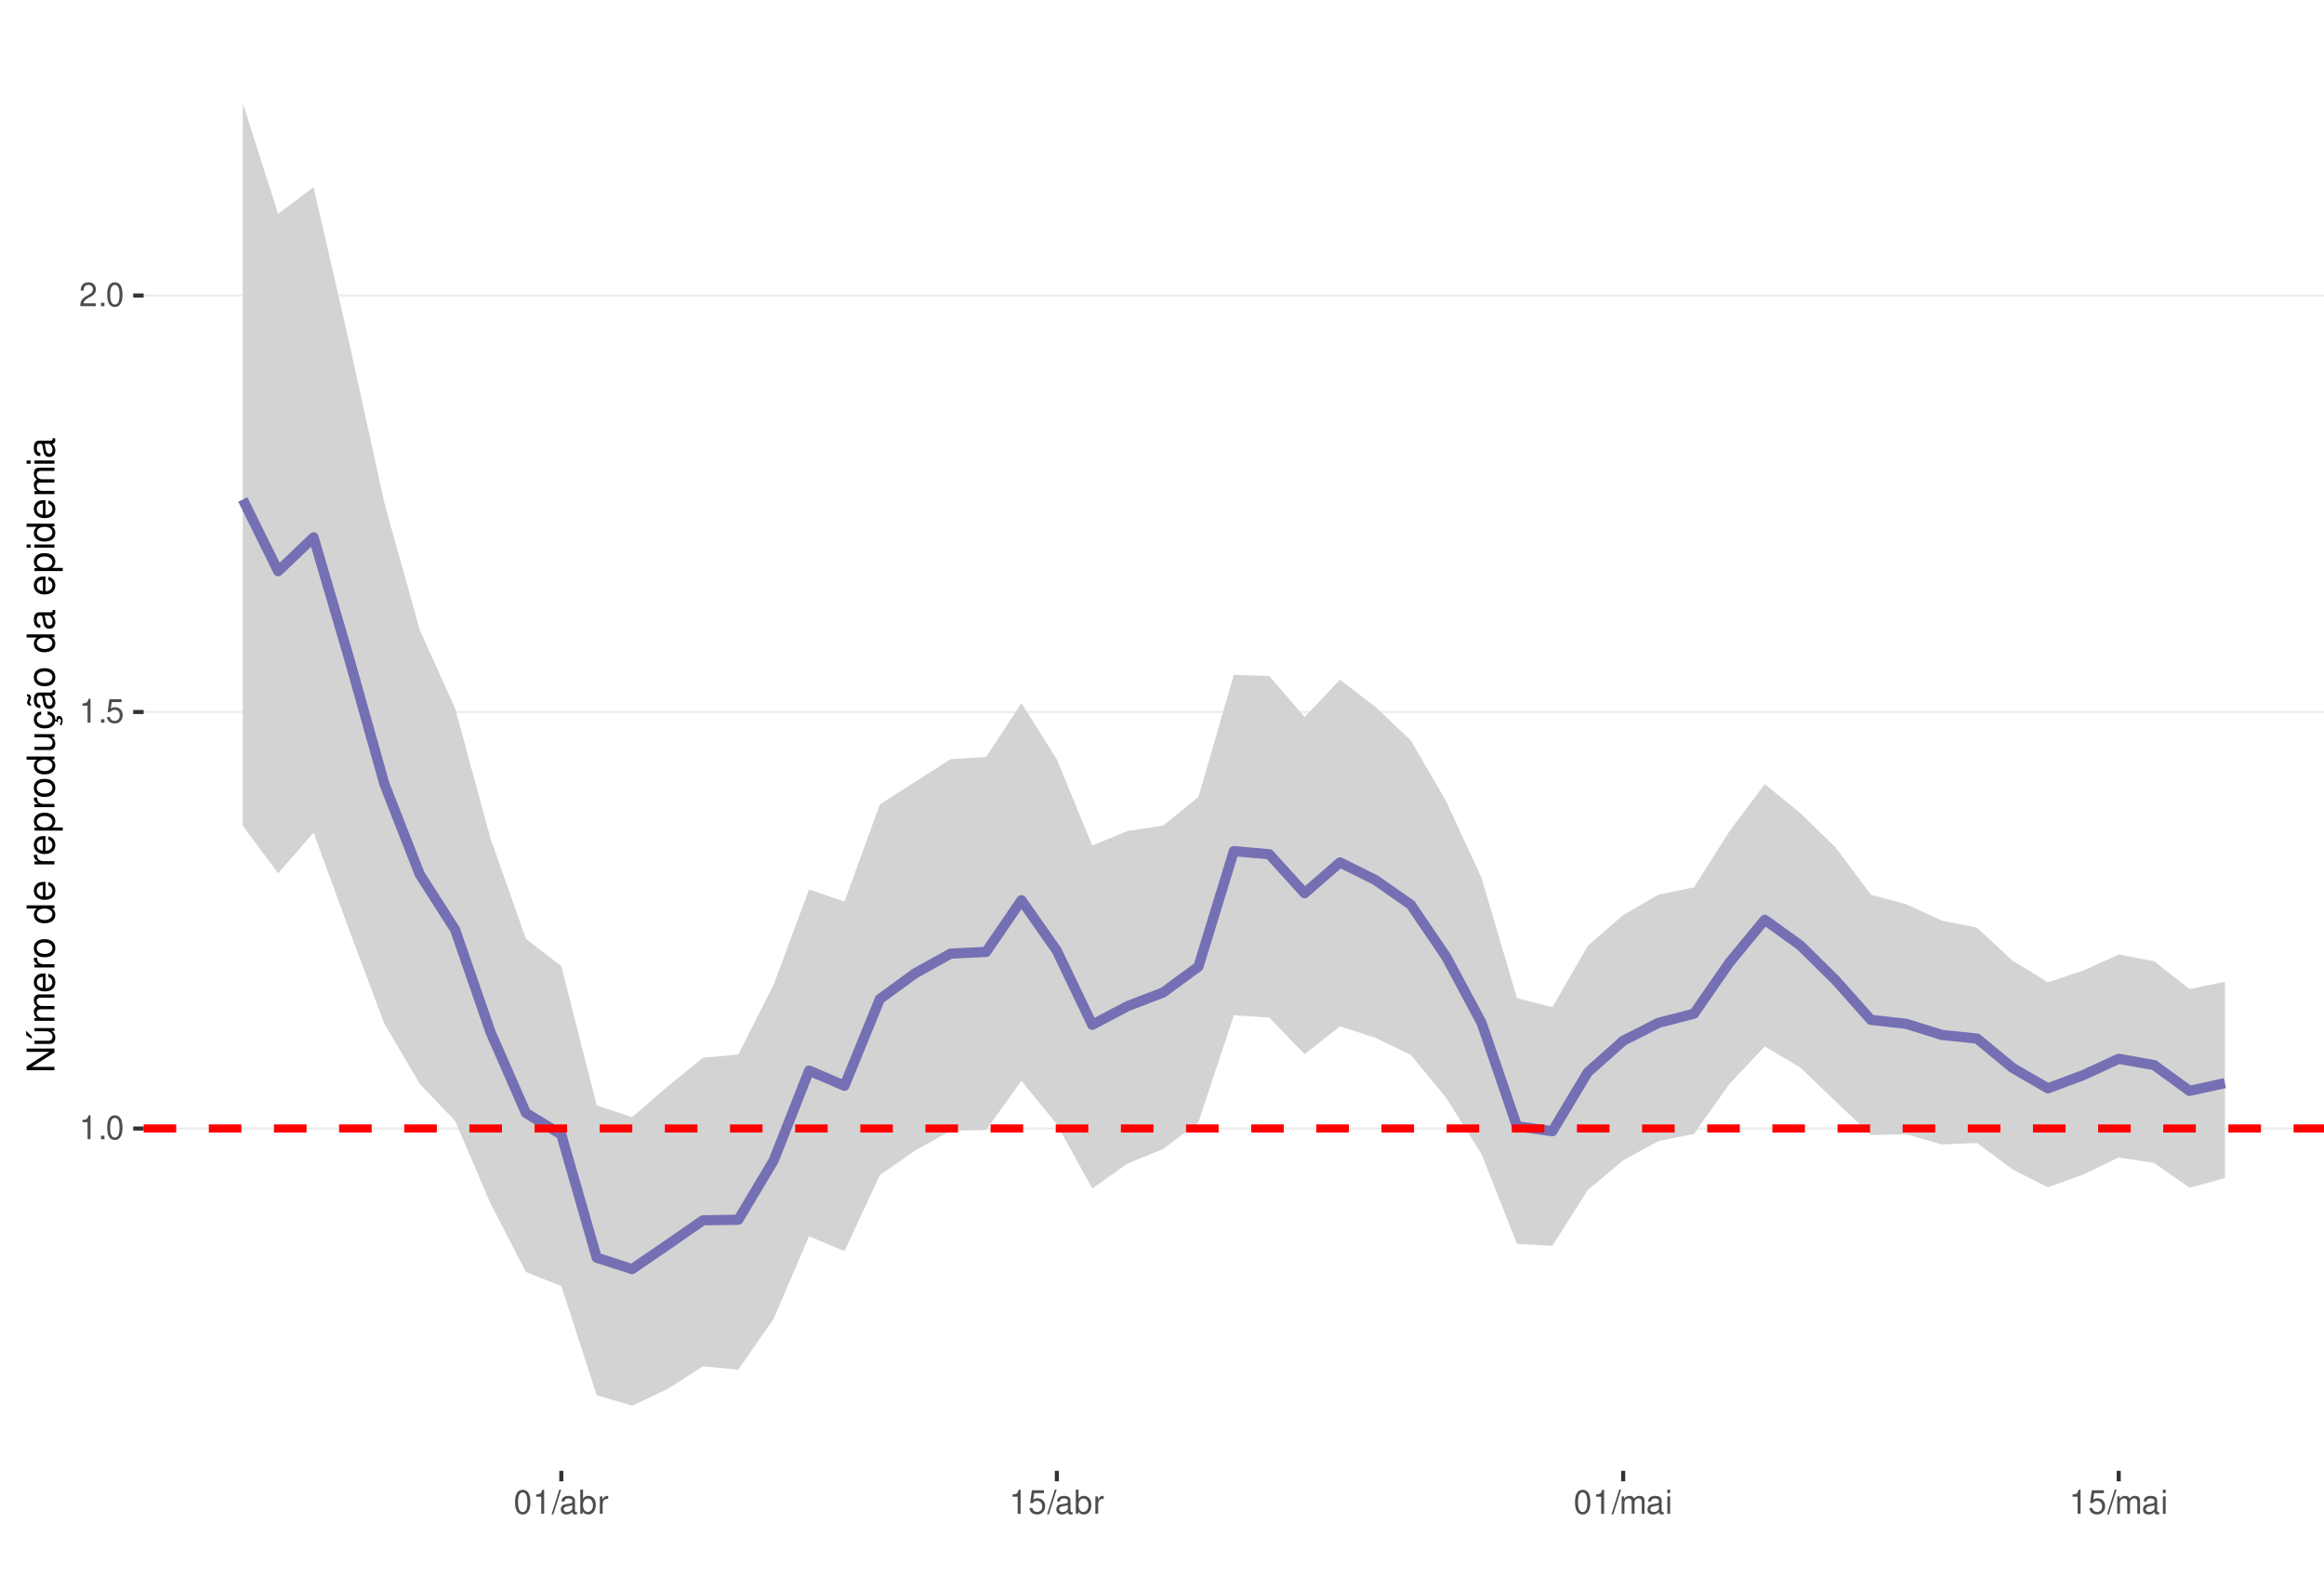
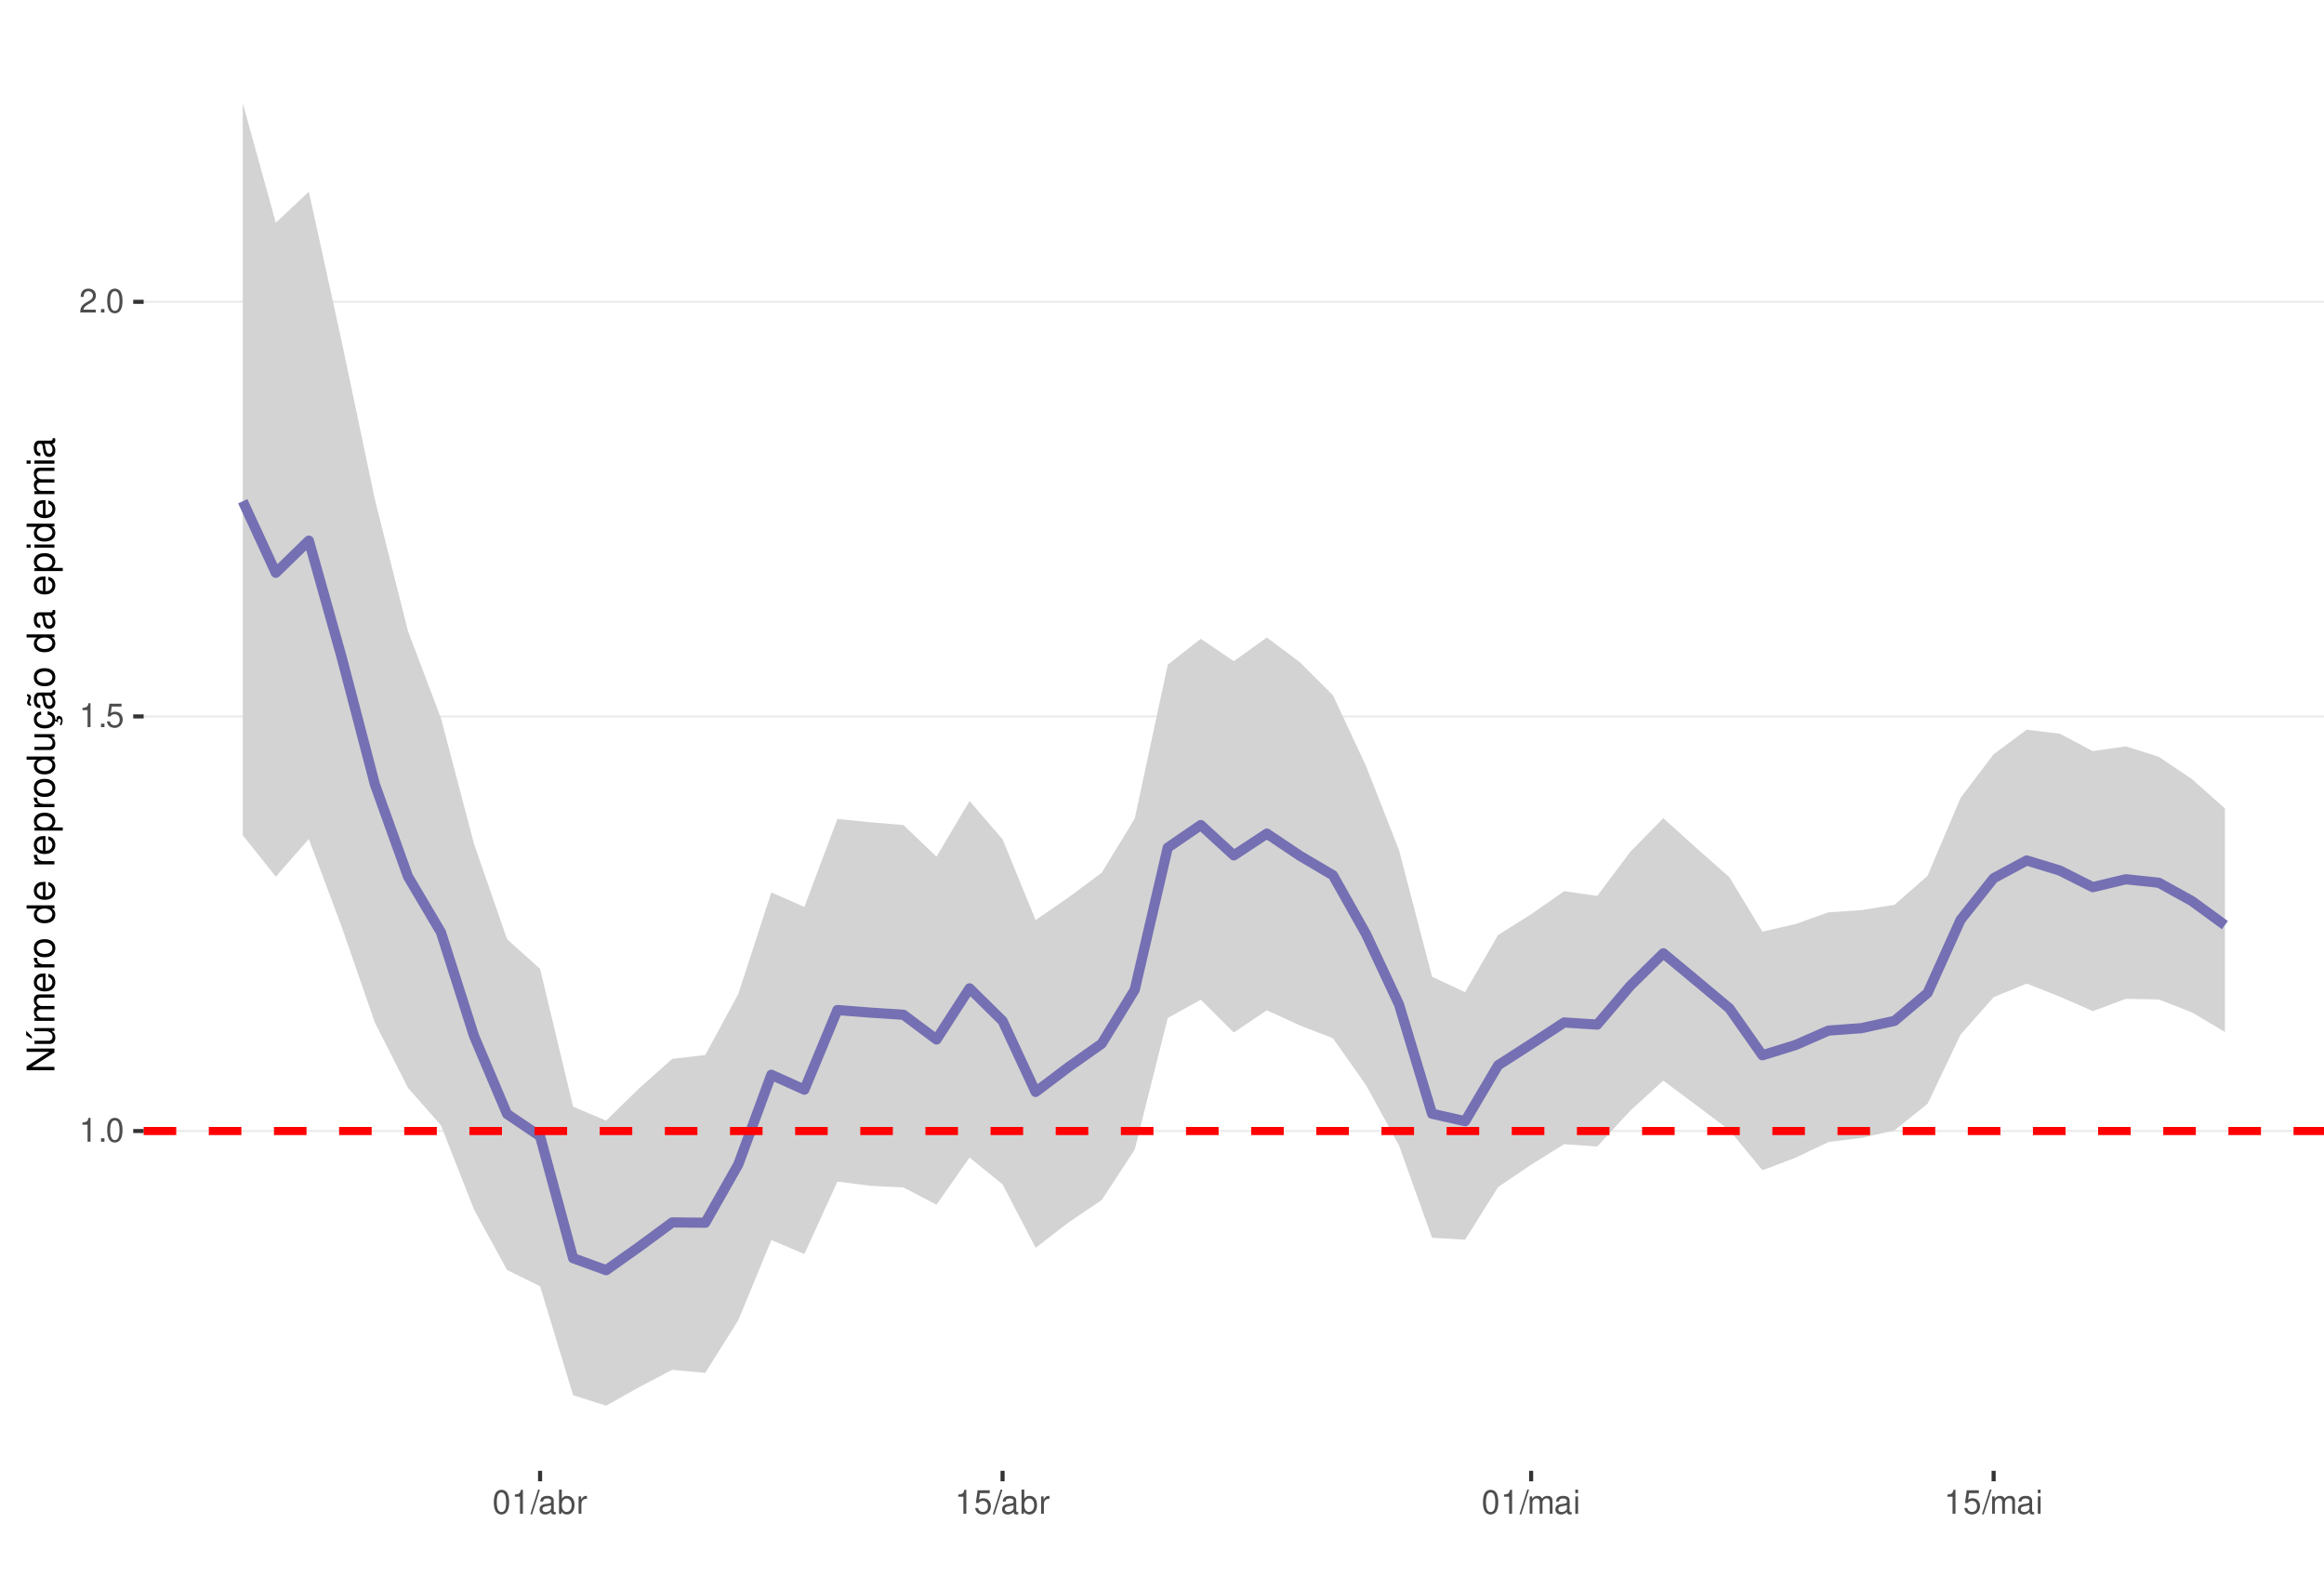
<svg xmlns="http://www.w3.org/2000/svg" xmlns:xlink="http://www.w3.org/1999/xlink" width="609pt" height="413pt" viewBox="0 0 609 413" version="1.1">
  <defs>
    <g>
      <symbol overflow="visible" id="glyph0-0">
        <path style="stroke:none;" d="" />
      </symbol>
      <symbol overflow="visible" id="glyph0-1">
        <path style="stroke:none;" d="M 2.234 -4.453 L 2.234 0 L 3 0 L 3 -6.266 L 2.5 -6.266 C 2.234 -5.297 2.062 -5.172 0.891 -5.016 L 0.891 -4.453 Z M 2.234 -4.453 " />
      </symbol>
      <symbol overflow="visible" id="glyph0-2">
        <path style="stroke:none;" d="M 1.656 -0.906 L 0.75 -0.906 L 0.75 0 L 1.656 0 Z M 1.656 -0.906 " />
      </symbol>
      <symbol overflow="visible" id="glyph0-3">
        <path style="stroke:none;" d="M 2.375 -6.266 C 1.812 -6.266 1.297 -6 0.969 -5.578 C 0.578 -5.016 0.375 -4.188 0.375 -3.031 C 0.375 -0.922 1.062 0.203 2.375 0.203 C 3.672 0.203 4.391 -0.922 4.391 -2.984 C 4.391 -4.188 4.203 -5 3.797 -5.578 C 3.469 -6 2.953 -6.266 2.375 -6.266 Z M 2.375 -5.578 C 3.203 -5.578 3.609 -4.75 3.609 -3.047 C 3.609 -1.266 3.219 -0.438 2.359 -0.438 C 1.562 -0.438 1.156 -1.297 1.156 -3.016 C 1.156 -4.75 1.562 -5.578 2.375 -5.578 Z M 2.375 -5.578 " />
      </symbol>
      <symbol overflow="visible" id="glyph0-4">
        <path style="stroke:none;" d="M 4.125 -6.141 L 0.953 -6.141 L 0.5 -2.797 L 1.188 -2.797 C 1.547 -3.219 1.844 -3.375 2.328 -3.375 C 3.156 -3.375 3.656 -2.797 3.656 -1.891 C 3.656 -1.016 3.156 -0.469 2.312 -0.469 C 1.656 -0.469 1.25 -0.812 1.062 -1.5 L 0.297 -1.5 C 0.406 -1 0.5 -0.766 0.672 -0.531 C 1.016 -0.062 1.641 0.203 2.344 0.203 C 3.578 0.203 4.438 -0.703 4.438 -2 C 4.438 -3.219 3.641 -4.047 2.453 -4.047 C 2.031 -4.047 1.672 -3.938 1.328 -3.672 L 1.562 -5.391 L 4.125 -5.391 Z M 4.125 -6.141 " />
      </symbol>
      <symbol overflow="visible" id="glyph0-5">
        <path style="stroke:none;" d="M 4.375 -0.75 L 1.156 -0.75 C 1.234 -1.266 1.5 -1.594 2.266 -2.062 L 3.125 -2.547 C 3.984 -3.016 4.422 -3.656 4.422 -4.438 C 4.422 -4.953 4.219 -5.438 3.859 -5.781 C 3.484 -6.109 3.031 -6.266 2.453 -6.266 C 1.672 -6.266 1.094 -5.984 0.766 -5.438 C 0.547 -5.109 0.453 -4.719 0.438 -4.094 L 1.188 -4.094 C 1.219 -4.516 1.266 -4.766 1.375 -4.984 C 1.578 -5.359 1.969 -5.594 2.438 -5.594 C 3.125 -5.594 3.641 -5.094 3.641 -4.422 C 3.641 -3.906 3.359 -3.484 2.812 -3.172 L 2.016 -2.703 C 0.734 -1.969 0.359 -1.375 0.297 -0.016 L 4.375 -0.016 Z M 4.375 -0.75 " />
      </symbol>
      <symbol overflow="visible" id="glyph0-6">
        <path style="stroke:none;" d="M 1.984 -6.312 L -0.062 0.172 L 0.406 0.172 L 2.453 -6.312 Z M 1.984 -6.312 " />
      </symbol>
      <symbol overflow="visible" id="glyph0-7">
        <path style="stroke:none;" d="M 4.625 -0.422 C 4.547 -0.406 4.516 -0.406 4.469 -0.406 C 4.219 -0.406 4.078 -0.531 4.078 -0.766 L 4.078 -3.422 C 4.078 -4.234 3.5 -4.672 2.375 -4.672 C 1.719 -4.672 1.188 -4.469 0.875 -4.141 C 0.672 -3.906 0.578 -3.641 0.562 -3.188 L 1.297 -3.188 C 1.344 -3.75 1.672 -4 2.359 -4 C 3.016 -4 3.375 -3.75 3.375 -3.328 L 3.375 -3.141 C 3.359 -2.828 3.203 -2.703 2.609 -2.625 C 1.594 -2.5 1.438 -2.469 1.156 -2.359 C 0.625 -2.125 0.359 -1.734 0.359 -1.141 C 0.359 -0.312 0.938 0.203 1.859 0.203 C 2.422 0.203 2.875 0 3.391 -0.469 C 3.438 0 3.672 0.203 4.141 0.203 C 4.297 0.203 4.391 0.188 4.625 0.125 Z M 3.375 -1.422 C 3.375 -1.188 3.297 -1.031 3.078 -0.844 C 2.781 -0.578 2.438 -0.438 2.016 -0.438 C 1.453 -0.438 1.109 -0.703 1.109 -1.156 C 1.109 -1.641 1.422 -1.875 2.203 -1.984 C 2.984 -2.094 3.125 -2.125 3.375 -2.234 Z M 3.375 -1.422 " />
      </symbol>
      <symbol overflow="visible" id="glyph0-8">
        <path style="stroke:none;" d="M 0.469 -6.312 L 0.469 0 L 1.109 0 L 1.109 -0.578 C 1.469 -0.047 1.922 0.203 2.547 0.203 C 3.75 0.203 4.531 -0.781 4.531 -2.281 C 4.531 -3.75 3.797 -4.672 2.594 -4.672 C 1.969 -4.672 1.531 -4.438 1.188 -3.922 L 1.188 -6.312 Z M 2.453 -3.984 C 3.25 -3.984 3.781 -3.297 3.781 -2.203 C 3.781 -1.172 3.234 -0.469 2.453 -0.469 C 1.672 -0.469 1.188 -1.172 1.188 -2.234 C 1.188 -3.297 1.672 -3.984 2.453 -3.984 Z M 2.453 -3.984 " />
      </symbol>
      <symbol overflow="visible" id="glyph0-9">
        <path style="stroke:none;" d="M 0.594 -4.531 L 0.594 0 L 1.328 0 L 1.328 -2.359 C 1.328 -3.438 1.781 -3.938 2.781 -3.906 L 2.781 -4.641 C 2.656 -4.656 2.594 -4.672 2.5 -4.672 C 2.031 -4.672 1.672 -4.391 1.266 -3.719 L 1.266 -4.531 Z M 0.594 -4.531 " />
      </symbol>
      <symbol overflow="visible" id="glyph0-10">
        <path style="stroke:none;" d="M 0.609 -4.531 L 0.609 0 L 1.328 0 L 1.328 -2.844 C 1.328 -3.5 1.812 -4.031 2.391 -4.031 C 2.938 -4.031 3.234 -3.703 3.234 -3.125 L 3.234 0 L 3.969 0 L 3.969 -2.844 C 3.969 -3.5 4.438 -4.031 5.031 -4.031 C 5.562 -4.031 5.875 -3.703 5.875 -3.125 L 5.875 0 L 6.594 0 L 6.594 -3.406 C 6.594 -4.219 6.125 -4.672 5.281 -4.672 C 4.672 -4.672 4.312 -4.484 3.891 -3.969 C 3.625 -4.453 3.25 -4.672 2.672 -4.672 C 2.062 -4.672 1.656 -4.438 1.266 -3.891 L 1.266 -4.531 Z M 0.609 -4.531 " />
      </symbol>
      <symbol overflow="visible" id="glyph0-11">
        <path style="stroke:none;" d="M 1.297 -4.531 L 0.578 -4.531 L 0.578 0 L 1.297 0 Z M 1.297 -6.312 L 0.578 -6.312 L 0.578 -5.406 L 1.297 -5.406 Z M 1.297 -6.312 " />
      </symbol>
      <symbol overflow="visible" id="glyph1-0">
        <path style="stroke:none;" d="" />
      </symbol>
      <symbol overflow="visible" id="glyph1-1">
        <path style="stroke:none;" d="M -7.297 -6.453 L -7.297 -5.578 L -1.328 -5.578 L -7.297 -1.766 L -7.297 -0.766 L 0 -0.766 L 0 -1.641 L -5.906 -1.641 L 0 -5.406 L 0 -6.453 Z M -7.297 -6.453 " />
      </symbol>
      <symbol overflow="visible" id="glyph1-2">
        <path style="stroke:none;" d="M 0 -4.812 L -5.234 -4.812 L -5.234 -3.984 L -2.266 -3.984 C -1.203 -3.984 -0.5 -3.438 -0.5 -2.562 C -0.5 -1.906 -0.906 -1.484 -1.531 -1.484 L -5.234 -1.484 L -5.234 -0.656 L -1.203 -0.656 C -0.328 -0.656 0.234 -1.297 0.234 -2.312 C 0.234 -3.094 -0.047 -3.578 -0.734 -4.062 L 0 -4.062 Z M -7.406 -2.953 L -5.922 -2 L -5.922 -2.594 L -7.406 -4.094 Z M -7.406 -2.953 " />
      </symbol>
      <symbol overflow="visible" id="glyph1-3">
        <path style="stroke:none;" d="M -5.234 -0.703 L 0 -0.703 L 0 -1.547 L -3.297 -1.547 C -4.047 -1.547 -4.656 -2.094 -4.656 -2.766 C -4.656 -3.391 -4.281 -3.734 -3.609 -3.734 L 0 -3.734 L 0 -4.578 L -3.297 -4.578 C -4.047 -4.578 -4.656 -5.125 -4.656 -5.812 C -4.656 -6.422 -4.266 -6.781 -3.609 -6.781 L 0 -6.781 L 0 -7.625 L -3.938 -7.625 C -4.875 -7.625 -5.391 -7.078 -5.391 -6.094 C -5.391 -5.406 -5.188 -4.984 -4.594 -4.484 C -5.156 -4.188 -5.391 -3.766 -5.391 -3.078 C -5.391 -2.375 -5.125 -1.906 -4.5 -1.469 L -5.234 -1.469 Z M -5.234 -0.703 " />
      </symbol>
      <symbol overflow="visible" id="glyph1-4">
        <path style="stroke:none;" d="M -2.344 -5.125 C -3.141 -5.125 -3.625 -5.062 -4.016 -4.922 C -4.875 -4.578 -5.391 -3.781 -5.391 -2.797 C -5.391 -1.344 -4.281 -0.406 -2.547 -0.406 C -0.812 -0.406 0.234 -1.297 0.234 -2.781 C 0.234 -3.984 -0.453 -4.812 -1.594 -5.016 L -1.594 -4.188 C -0.906 -3.953 -0.547 -3.484 -0.547 -2.812 C -0.547 -2.281 -0.781 -1.828 -1.219 -1.547 C -1.516 -1.344 -1.812 -1.281 -2.344 -1.266 Z M -3.016 -1.297 C -3.984 -1.359 -4.625 -1.953 -4.625 -2.797 C -4.625 -3.641 -3.953 -4.234 -3.016 -4.234 Z M -3.016 -1.297 " />
      </symbol>
      <symbol overflow="visible" id="glyph1-5">
        <path style="stroke:none;" d="M -5.234 -0.688 L 0 -0.688 L 0 -1.531 L -2.719 -1.531 C -3.984 -1.547 -4.547 -2.062 -4.516 -3.203 L -5.359 -3.203 C -5.375 -3.062 -5.391 -2.984 -5.391 -2.891 C -5.391 -2.344 -5.062 -1.938 -4.297 -1.453 L -5.234 -1.453 Z M -5.234 -0.688 " />
      </symbol>
      <symbol overflow="visible" id="glyph1-6">
        <path style="stroke:none;" d="M -5.391 -2.719 C -5.391 -1.234 -4.344 -0.359 -2.578 -0.359 C -0.812 -0.359 0.234 -1.234 0.234 -2.734 C 0.234 -4.203 -0.812 -5.094 -2.547 -5.094 C -4.359 -5.094 -5.391 -4.234 -5.391 -2.719 Z M -4.625 -2.734 C -4.625 -3.672 -3.844 -4.234 -2.547 -4.234 C -1.312 -4.234 -0.547 -3.656 -0.547 -2.734 C -0.547 -1.797 -1.312 -1.234 -2.578 -1.234 C -3.844 -1.234 -4.625 -1.797 -4.625 -2.734 Z M -4.625 -2.734 " />
      </symbol>
      <symbol overflow="visible" id="glyph1-7">
        <path style="stroke:none;" d="" />
      </symbol>
      <symbol overflow="visible" id="glyph1-8">
        <path style="stroke:none;" d="M -7.297 -4.953 L -7.297 -4.125 L -4.578 -4.125 C -5.109 -3.766 -5.391 -3.203 -5.391 -2.516 C -5.391 -1.156 -4.297 -0.266 -2.625 -0.266 C -0.859 -0.266 0.234 -1.125 0.234 -2.547 C 0.234 -3.266 -0.047 -3.766 -0.688 -4.203 L 0 -4.203 L 0 -4.953 Z M -4.609 -2.656 C -4.609 -3.547 -3.812 -4.125 -2.562 -4.125 C -1.344 -4.125 -0.547 -3.547 -0.547 -2.656 C -0.547 -1.734 -1.359 -1.125 -2.578 -1.125 C -3.797 -1.125 -4.609 -1.734 -4.609 -2.656 Z M -4.609 -2.656 " />
      </symbol>
      <symbol overflow="visible" id="glyph1-9">
        <path style="stroke:none;" d="M 2.188 -0.547 L 2.188 -1.375 L -0.547 -1.375 C -0.016 -1.812 0.234 -2.312 0.234 -2.984 C 0.234 -4.344 -0.859 -5.234 -2.531 -5.234 C -4.297 -5.234 -5.391 -4.375 -5.391 -2.984 C -5.391 -2.266 -5.062 -1.703 -4.453 -1.312 L -5.234 -1.312 L -5.234 -0.547 Z M -4.609 -2.844 C -4.609 -3.766 -3.797 -4.359 -2.547 -4.359 C -1.359 -4.359 -0.547 -3.75 -0.547 -2.844 C -0.547 -1.953 -1.344 -1.375 -2.578 -1.375 C -3.812 -1.375 -4.609 -1.953 -4.609 -2.844 Z M -4.609 -2.844 " />
      </symbol>
      <symbol overflow="visible" id="glyph1-10">
        <path style="stroke:none;" d="M 0 -4.812 L -5.234 -4.812 L -5.234 -3.984 L -2.266 -3.984 C -1.203 -3.984 -0.5 -3.438 -0.5 -2.562 C -0.5 -1.906 -0.906 -1.484 -1.531 -1.484 L -5.234 -1.484 L -5.234 -0.656 L -1.203 -0.656 C -0.328 -0.656 0.234 -1.297 0.234 -2.312 C 0.234 -3.094 -0.047 -3.578 -0.734 -4.062 L 0 -4.062 Z M 0 -4.812 " />
      </symbol>
      <symbol overflow="visible" id="glyph1-11">
        <path style="stroke:none;" d="M 0.234 -2.641 C 0.234 -3.875 -0.547 -4.703 -1.797 -4.766 L -1.797 -3.938 C -0.953 -3.797 -0.531 -3.359 -0.531 -2.656 C -0.531 -1.734 -1.281 -1.188 -2.516 -1.188 C -3.844 -1.188 -4.625 -1.719 -4.625 -2.625 C -4.625 -3.328 -4.203 -3.766 -3.484 -3.875 L -3.484 -4.703 C -3.984 -4.672 -4.312 -4.562 -4.609 -4.359 C -5.094 -4 -5.391 -3.375 -5.391 -2.641 C -5.391 -1.219 -4.266 -0.312 -2.531 -0.312 C -1.469 -0.312 -0.625 -0.672 -0.156 -1.312 C 0.047 -1.594 0.125 -1.812 0.203 -2.25 L 0.922 -1.938 L 0.984 -2.062 C 0.938 -2.188 0.906 -2.25 0.906 -2.375 C 0.906 -2.656 1.047 -2.828 1.281 -2.828 C 1.547 -2.828 1.734 -2.594 1.734 -2.297 C 1.734 -2.031 1.672 -1.844 1.438 -1.406 L 1.406 -1.312 L 1.812 -1.094 C 2.078 -1.75 2.141 -1.953 2.141 -2.344 C 2.141 -3.109 1.781 -3.578 1.203 -3.578 C 0.781 -3.578 0.547 -3.297 0.547 -2.797 C 0.547 -2.703 0.547 -2.641 0.562 -2.516 Z M 0.234 -2.641 " />
      </symbol>
      <symbol overflow="visible" id="glyph1-12">
        <path style="stroke:none;" d="M -0.484 -5.344 C -0.469 -5.266 -0.469 -5.219 -0.469 -5.172 C -0.469 -4.875 -0.625 -4.719 -0.875 -4.719 L -3.953 -4.719 C -4.891 -4.719 -5.391 -4.047 -5.391 -2.75 C -5.391 -1.984 -5.172 -1.375 -4.781 -1.016 C -4.516 -0.766 -4.203 -0.672 -3.688 -0.656 L -3.688 -1.484 C -4.328 -1.562 -4.625 -1.938 -4.625 -2.719 C -4.625 -3.484 -4.344 -3.891 -3.844 -3.891 L -3.625 -3.891 C -3.266 -3.875 -3.125 -3.703 -3.047 -3.016 C -2.891 -1.844 -2.844 -1.656 -2.719 -1.344 C -2.453 -0.734 -2 -0.422 -1.312 -0.422 C -0.375 -0.422 0.234 -1.078 0.234 -2.141 C 0.234 -2.797 0 -3.328 -0.547 -3.922 C 0 -3.984 0.234 -4.234 0.234 -4.781 C 0.234 -4.953 0.203 -5.062 0.141 -5.344 Z M -1.656 -3.891 C -1.375 -3.891 -1.203 -3.812 -0.969 -3.562 C -0.656 -3.219 -0.5 -2.812 -0.5 -2.312 C -0.5 -1.672 -0.812 -1.297 -1.344 -1.297 C -1.891 -1.297 -2.172 -1.656 -2.297 -2.547 C -2.422 -3.438 -2.453 -3.609 -2.594 -3.891 Z M -7.172 -3.75 C -6.922 -3.672 -6.812 -3.547 -6.812 -3.375 C -6.812 -3.25 -6.875 -2.984 -6.984 -2.734 C -7.156 -2.312 -7.172 -2.25 -7.172 -2.047 C -7.172 -1.594 -6.797 -1.297 -6.141 -1.188 L -6.141 -1.766 C -6.375 -1.812 -6.5 -1.938 -6.5 -2.094 C -6.5 -2.203 -6.469 -2.344 -6.375 -2.578 C -6.156 -3.156 -6.125 -3.234 -6.125 -3.438 C -6.125 -3.922 -6.484 -4.219 -7.172 -4.312 Z M -7.172 -3.75 " />
      </symbol>
      <symbol overflow="visible" id="glyph1-13">
        <path style="stroke:none;" d="M -0.484 -5.344 C -0.469 -5.266 -0.469 -5.219 -0.469 -5.172 C -0.469 -4.875 -0.625 -4.719 -0.875 -4.719 L -3.953 -4.719 C -4.891 -4.719 -5.391 -4.047 -5.391 -2.75 C -5.391 -1.984 -5.172 -1.375 -4.781 -1.016 C -4.516 -0.766 -4.203 -0.672 -3.688 -0.656 L -3.688 -1.484 C -4.328 -1.562 -4.625 -1.938 -4.625 -2.719 C -4.625 -3.484 -4.344 -3.891 -3.844 -3.891 L -3.625 -3.891 C -3.266 -3.875 -3.125 -3.703 -3.047 -3.016 C -2.891 -1.844 -2.844 -1.656 -2.719 -1.344 C -2.453 -0.734 -2 -0.422 -1.312 -0.422 C -0.375 -0.422 0.234 -1.078 0.234 -2.141 C 0.234 -2.797 0 -3.328 -0.547 -3.922 C 0 -3.984 0.234 -4.234 0.234 -4.781 C 0.234 -4.953 0.203 -5.062 0.141 -5.344 Z M -1.656 -3.891 C -1.375 -3.891 -1.203 -3.812 -0.969 -3.562 C -0.656 -3.219 -0.5 -2.812 -0.5 -2.312 C -0.5 -1.672 -0.812 -1.297 -1.344 -1.297 C -1.891 -1.297 -2.172 -1.656 -2.297 -2.547 C -2.422 -3.438 -2.453 -3.609 -2.594 -3.891 Z M -1.656 -3.891 " />
      </symbol>
      <symbol overflow="visible" id="glyph1-14">
        <path style="stroke:none;" d="M -5.234 -1.5 L -5.234 -0.672 L 0 -0.672 L 0 -1.5 Z M -7.297 -1.5 L -7.297 -0.656 L -6.234 -0.656 L -6.234 -1.5 Z M -7.297 -1.5 " />
      </symbol>
    </g>
    <clipPath id="clip1">
      <path d="M 37.645 9.961 L 609 9.961 L 609 385.328 L 37.645 385.328 Z M 37.645 9.961 " />
    </clipPath>
    <clipPath id="clip2">
-       <path d="M 37.645 295 L 609 295 L 609 296 L 37.645 296 Z M 37.645 295 " />
+       <path d="M 37.645 296 L 609 296 L 609 297 L 37.645 297 Z M 37.645 296 " />
    </clipPath>
    <clipPath id="clip3">
-       <path d="M 37.645 186 L 609 186 L 609 187 L 37.645 187 Z M 37.645 186 " />
+       <path d="M 37.645 187 L 609 187 L 609 188 L 37.645 188 Z M 37.645 187 " />
    </clipPath>
    <clipPath id="clip4">
-       <path d="M 37.645 77 L 609 77 L 609 78 L 37.645 78 Z M 37.645 77 " />
+       <path d="M 37.645 78 L 609 78 L 609 80 L 37.645 80 Z M 37.645 78 " />
    </clipPath>
    <clipPath id="clip5">
-       <path d="M 37.645 294 L 609 294 L 609 297 L 37.645 297 Z M 37.645 294 " />
+       <path d="M 37.645 295 L 609 295 L 609 298 L 37.645 298 Z M 37.645 295 " />
    </clipPath>
  </defs>
  <g id="surface58">
    <rect x="0" y="0" width="609" height="413" style="fill:rgb(100%,100%,100%);fill-opacity:1;stroke:none;" />
    <rect x="0" y="0" width="609" height="413" style="fill:rgb(100%,100%,100%);fill-opacity:1;stroke:none;" />
    <path style="fill:none;stroke-width:1.067;stroke-linecap:round;stroke-linejoin:round;stroke:rgb(100%,100%,100%);stroke-opacity:1;stroke-miterlimit:10;" d="M 0 413 L 609 413 L 609 0 L 0 0 Z M 0 413 " />
    <g clip-path="url(#clip1)" clip-rule="nonzero">
      <path style=" stroke:none;fill-rule:nonzero;fill:rgb(100%,100%,100%);fill-opacity:1;" d="M 37.645 385.328 L 609 385.328 L 609 9.961 L 37.645 9.961 Z M 37.645 385.328 " />
    </g>
    <g clip-path="url(#clip2)" clip-rule="nonzero">
-       <path style="fill:none;stroke-width:0.533;stroke-linecap:butt;stroke-linejoin:round;stroke:rgb(92.157%,92.157%,92.157%);stroke-opacity:1;stroke-miterlimit:10;" d="M 37.645 295.645 L 609 295.645 " />
+       <path style="fill:none;stroke-width:0.533;stroke-linecap:butt;stroke-linejoin:round;stroke:rgb(92.157%,92.157%,92.157%);stroke-opacity:1;stroke-miterlimit:10;" d="M 37.645 296.309 L 609 296.309 " />
    </g>
    <g clip-path="url(#clip3)" clip-rule="nonzero">
-       <path style="fill:none;stroke-width:0.533;stroke-linecap:butt;stroke-linejoin:round;stroke:rgb(92.157%,92.157%,92.157%);stroke-opacity:1;stroke-miterlimit:10;" d="M 37.645 186.527 L 609 186.527 " />
+       <path style="fill:none;stroke-width:0.533;stroke-linecap:butt;stroke-linejoin:round;stroke:rgb(92.157%,92.157%,92.157%);stroke-opacity:1;stroke-miterlimit:10;" d="M 37.645 187.688 L 609 187.688 " />
    </g>
    <g clip-path="url(#clip4)" clip-rule="nonzero">
-       <path style="fill:none;stroke-width:0.533;stroke-linecap:butt;stroke-linejoin:round;stroke:rgb(92.157%,92.157%,92.157%);stroke-opacity:1;stroke-miterlimit:10;" d="M 37.645 77.414 L 609 77.414 " />
-     </g>
-     <path style=" stroke:none;fill-rule:nonzero;fill:rgb(82.745%,82.745%,82.745%);fill-opacity:1;" d="M 63.617 27.023 L 72.891 56.02 L 82.168 49.039 L 91.441 89.453 L 100.715 131.727 L 109.992 165.02 L 119.266 185.602 L 128.543 219.664 L 137.816 245.949 L 147.094 253.117 L 156.367 289.59 L 165.645 292.68 L 174.918 284.648 L 184.195 277.109 L 193.469 276.266 L 202.746 257.922 L 212.02 233.004 L 221.293 236.219 L 230.57 210.715 L 239.844 204.809 L 249.121 198.879 L 258.395 198.324 L 267.672 184.211 L 276.945 198.949 L 286.223 221.516 L 295.496 217.699 L 304.773 216.297 L 314.047 208.789 L 323.324 176.789 L 332.598 177.086 L 341.871 187.84 L 351.148 178.051 L 360.422 185.195 L 369.699 193.973 L 378.973 209.945 L 388.25 230.023 L 397.523 261.484 L 406.801 263.879 L 416.074 247.789 L 425.352 239.723 L 434.625 234.383 L 443.902 232.469 L 453.176 217.812 L 462.453 205.43 L 471.727 212.961 L 481 222 L 490.277 234.398 L 499.551 236.914 L 508.828 241.172 L 518.102 243.043 L 527.379 251.676 L 536.652 257.332 L 545.93 254.262 L 555.203 250.051 L 564.48 251.832 L 573.754 259.102 L 583.031 257.211 L 583.031 308.656 L 573.754 311.18 L 564.48 304.68 L 555.203 303.234 L 545.93 307.711 L 536.652 311.051 L 527.379 306.352 L 518.102 299.445 L 508.828 299.828 L 499.551 297.141 L 490.277 297.359 L 481 288.523 L 471.727 279.656 L 462.453 274.148 L 453.176 283.984 L 443.902 297.066 L 434.625 298.922 L 425.352 303.98 L 416.074 311.77 L 406.801 326.387 L 397.523 325.879 L 388.25 302.395 L 378.973 287.613 L 369.699 276.367 L 360.422 271.883 L 351.148 268.891 L 341.871 276.184 L 332.598 266.582 L 323.324 266 L 314.047 294.027 L 304.773 301.035 L 295.496 304.797 L 286.223 311.383 L 276.945 294.531 L 267.672 283.16 L 258.395 296.07 L 249.121 296.211 L 239.844 301.414 L 230.57 307.832 L 221.293 327.793 L 212.02 323.879 L 202.746 345.465 L 193.469 358.828 L 184.195 357.949 L 174.918 363.914 L 165.645 368.266 L 156.367 365.5 L 147.094 336.938 L 137.816 333.242 L 128.543 315.328 L 119.266 293.668 L 109.992 283.941 L 100.715 268.18 L 91.441 243.48 L 82.168 218.129 L 72.891 228.789 L 63.617 216.328 Z M 63.617 27.023 " />
-     <path style="fill:none;stroke-width:2.667;stroke-linecap:butt;stroke-linejoin:round;stroke:rgb(45.882%,43.922%,70.196%);stroke-opacity:1;stroke-miterlimit:10;" d="M 63.617 130.848 L 72.891 149.633 L 82.168 140.781 L 91.441 172.344 L 100.715 205.363 L 109.992 229.059 L 119.266 243.566 L 128.543 270.391 L 137.816 291.578 L 147.094 297.242 L 156.367 329.504 L 165.645 332.473 L 174.918 326.137 L 184.195 319.699 L 193.469 319.551 L 202.746 304.004 L 212.02 280.473 L 221.293 284.449 L 230.57 261.719 L 239.844 254.969 L 249.121 249.832 L 258.395 249.383 L 267.672 235.848 L 276.945 249.074 L 286.223 268.477 L 295.496 263.578 L 304.773 260.027 L 314.047 253.238 L 323.324 222.98 L 332.598 223.789 L 341.871 234.004 L 351.148 225.934 L 360.422 230.555 L 369.699 237.02 L 378.973 250.66 L 388.25 267.992 L 397.523 295.062 L 406.801 296.359 L 416.074 280.922 L 425.352 272.668 L 434.625 267.961 L 443.902 265.574 L 453.176 252.195 L 462.453 240.973 L 471.727 247.637 L 481 256.773 L 490.277 267.191 L 499.551 268.227 L 508.828 271.129 L 518.102 272.094 L 527.379 279.758 L 536.652 285.125 L 545.93 281.66 L 555.203 277.383 L 564.48 279.035 L 573.754 285.785 L 583.031 283.762 " />
+       <path style="fill:none;stroke-width:0.533;stroke-linecap:butt;stroke-linejoin:round;stroke:rgb(92.157%,92.157%,92.157%);stroke-opacity:1;stroke-miterlimit:10;" d="M 37.645 79.07 L 609 79.07 " />
+     </g>
+     <path style=" stroke:none;fill-rule:nonzero;fill:rgb(82.745%,82.745%,82.745%);fill-opacity:1;" d="M 63.617 27.023 L 72.273 58.352 L 80.93 50.227 L 89.586 89.684 L 98.242 130.871 L 106.898 165.285 L 115.559 188.164 L 124.215 221.074 L 132.871 246.039 L 141.527 253.824 L 150.184 289.938 L 158.84 293.574 L 167.5 285.098 L 176.156 277.406 L 184.812 276.391 L 193.469 260.395 L 202.125 233.797 L 210.781 237.605 L 219.441 214.543 L 228.098 215.418 L 236.754 216.148 L 245.41 224.441 L 254.066 209.836 L 262.723 219.891 L 271.383 241.027 L 280.039 235.078 L 288.695 228.652 L 297.352 214.465 L 306.008 174.137 L 314.664 167.359 L 323.324 173.211 L 331.98 167.012 L 340.637 173.5 L 349.293 182.145 L 357.949 200.645 L 366.605 222.695 L 375.266 255.879 L 383.922 259.941 L 392.578 244.938 L 401.234 239.516 L 409.891 233.469 L 418.547 234.711 L 427.207 223.168 L 435.863 214.34 L 444.52 222.164 L 453.176 229.801 L 461.832 244.078 L 470.488 242.094 L 479.148 239.008 L 487.805 238.434 L 496.461 237.039 L 505.117 229.445 L 513.773 209.008 L 522.43 197.59 L 531.09 191.172 L 539.746 192.211 L 548.402 196.777 L 557.059 195.531 L 565.715 198.262 L 574.371 204.098 L 583.031 211.797 L 583.031 270.355 L 574.371 265.215 L 565.715 261.84 L 557.059 261.684 L 548.402 264.895 L 539.746 261.09 L 531.09 257.684 L 522.43 261.242 L 513.773 271.035 L 505.117 289.16 L 496.461 296.133 L 487.805 298.109 L 479.148 299.191 L 470.488 303.316 L 461.832 306.59 L 453.176 296.07 L 444.52 289.562 L 435.863 283.102 L 427.207 290.977 L 418.547 300.363 L 409.891 299.746 L 401.234 305.137 L 392.578 310.992 L 383.922 324.785 L 375.266 324.266 L 366.605 300.074 L 357.949 284.277 L 349.293 272 L 340.637 268.645 L 331.98 264.668 L 323.324 270.504 L 314.664 261.902 L 306.008 266.688 L 297.352 301.16 L 288.695 314.406 L 280.039 320.234 L 271.383 326.902 L 262.723 310.289 L 254.066 303.25 L 245.41 315.609 L 236.754 311.09 L 228.098 310.66 L 219.441 309.562 L 210.781 328.535 L 202.125 324.867 L 193.469 345.879 L 184.812 359.66 L 176.156 358.871 L 167.5 363.402 L 158.84 368.266 L 150.184 365.527 L 141.527 336.98 L 132.871 332.723 L 124.215 316.879 L 115.559 294.832 L 106.898 284.984 L 98.242 267.926 L 89.586 242.938 L 80.93 219.801 L 72.273 229.672 L 63.617 218.82 Z M 63.617 27.023 " />
+     <path style="fill:none;stroke-width:2.667;stroke-linecap:butt;stroke-linejoin:round;stroke:rgb(45.882%,43.922%,70.196%);stroke-opacity:1;stroke-miterlimit:10;" d="M 63.617 131.316 L 72.273 150.059 L 80.93 141.637 L 89.586 172.391 L 98.242 205.512 L 106.898 229.605 L 115.559 244.254 L 124.215 271.395 L 132.871 291.832 L 141.527 297.684 L 150.184 329.617 L 158.84 332.766 L 167.5 326.641 L 176.156 320.25 L 184.812 320.336 L 193.469 305.066 L 202.125 281.57 L 210.781 285.473 L 219.441 264.613 L 228.098 265.289 L 236.754 265.848 L 245.41 272.32 L 254.066 258.93 L 262.723 267.465 L 271.383 286.066 L 280.039 279.531 L 288.695 273.426 L 297.352 259.305 L 306.008 222.066 L 314.664 216.145 L 323.324 224.09 L 331.98 218.391 L 340.637 224.199 L 349.293 229.297 L 357.949 244.664 L 366.605 263.145 L 375.266 291.777 L 383.922 293.73 L 392.578 279.086 L 401.234 273.523 L 409.891 267.867 L 418.547 268.422 L 427.207 258.273 L 435.863 249.742 L 444.52 256.922 L 453.176 264.16 L 461.832 276.461 L 470.488 273.789 L 479.148 270 L 487.805 269.359 L 496.461 267.453 L 505.117 260.148 L 513.773 240.973 L 522.43 230.078 L 531.09 225.426 L 539.746 228.055 L 548.402 232.422 L 557.059 230.348 L 565.715 231.262 L 574.371 236.047 L 583.031 242.371 " />
    <g clip-path="url(#clip5)" clip-rule="nonzero">
-       <path style="fill:none;stroke-width:2.134;stroke-linecap:butt;stroke-linejoin:round;stroke:rgb(100%,0%,0%);stroke-opacity:1;stroke-dasharray:8.536,8.536;stroke-miterlimit:10;" d="M 37.645 295.645 L 609 295.645 " />
-     </g>
-     <g style="fill:rgb(30.196%,30.196%,30.196%);fill-opacity:1;">
-       <use xlink:href="#glyph0-1" x="20.715" y="298.45" />
-       <use xlink:href="#glyph0-2" x="25.715" y="298.45" />
-       <use xlink:href="#glyph0-3" x="27.715" y="298.45" />
-     </g>
-     <g style="fill:rgb(30.196%,30.196%,30.196%);fill-opacity:1;">
-       <use xlink:href="#glyph0-1" x="20.715" y="189.333" />
-       <use xlink:href="#glyph0-2" x="25.715" y="189.333" />
-       <use xlink:href="#glyph0-4" x="27.715" y="189.333" />
-     </g>
-     <g style="fill:rgb(30.196%,30.196%,30.196%);fill-opacity:1;">
-       <use xlink:href="#glyph0-5" x="20.715" y="80.22" />
-       <use xlink:href="#glyph0-2" x="25.715" y="80.22" />
-       <use xlink:href="#glyph0-3" x="27.715" y="80.22" />
-     </g>
-     <path style="fill:none;stroke-width:1.067;stroke-linecap:butt;stroke-linejoin:round;stroke:rgb(20%,20%,20%);stroke-opacity:1;stroke-miterlimit:10;" d="M 34.906 295.645 L 37.645 295.645 " />
-     <path style="fill:none;stroke-width:1.067;stroke-linecap:butt;stroke-linejoin:round;stroke:rgb(20%,20%,20%);stroke-opacity:1;stroke-miterlimit:10;" d="M 34.906 186.527 L 37.645 186.527 " />
-     <path style="fill:none;stroke-width:1.067;stroke-linecap:butt;stroke-linejoin:round;stroke:rgb(20%,20%,20%);stroke-opacity:1;stroke-miterlimit:10;" d="M 34.906 77.414 L 37.645 77.414 " />
-     <path style="fill:none;stroke-width:1.067;stroke-linecap:butt;stroke-linejoin:round;stroke:rgb(20%,20%,20%);stroke-opacity:1;stroke-miterlimit:10;" d="M 147.094 388.07 L 147.094 385.328 " />
-     <path style="fill:none;stroke-width:1.067;stroke-linecap:butt;stroke-linejoin:round;stroke:rgb(20%,20%,20%);stroke-opacity:1;stroke-miterlimit:10;" d="M 276.945 388.07 L 276.945 385.328 " />
-     <path style="fill:none;stroke-width:1.067;stroke-linecap:butt;stroke-linejoin:round;stroke:rgb(20%,20%,20%);stroke-opacity:1;stroke-miterlimit:10;" d="M 425.352 388.07 L 425.352 385.328 " />
-     <path style="fill:none;stroke-width:1.067;stroke-linecap:butt;stroke-linejoin:round;stroke:rgb(20%,20%,20%);stroke-opacity:1;stroke-miterlimit:10;" d="M 555.203 388.07 L 555.203 385.328 " />
-     <g style="fill:rgb(30.196%,30.196%,30.196%);fill-opacity:1;">
-       <use xlink:href="#glyph0-3" x="134.594" y="396.567" />
-       <use xlink:href="#glyph0-1" x="139.594" y="396.567" />
-       <use xlink:href="#glyph0-6" x="144.594" y="396.567" />
-       <use xlink:href="#glyph0-7" x="146.594" y="396.567" />
-       <use xlink:href="#glyph0-8" x="151.594" y="396.567" />
-       <use xlink:href="#glyph0-9" x="156.594" y="396.567" />
-     </g>
-     <g style="fill:rgb(30.196%,30.196%,30.196%);fill-opacity:1;">
-       <use xlink:href="#glyph0-1" x="264.445" y="396.567" />
-       <use xlink:href="#glyph0-4" x="269.445" y="396.567" />
-       <use xlink:href="#glyph0-6" x="274.445" y="396.567" />
-       <use xlink:href="#glyph0-7" x="276.445" y="396.567" />
-       <use xlink:href="#glyph0-8" x="281.445" y="396.567" />
-       <use xlink:href="#glyph0-9" x="286.445" y="396.567" />
-     </g>
-     <g style="fill:rgb(30.196%,30.196%,30.196%);fill-opacity:1;">
-       <use xlink:href="#glyph0-3" x="412.352" y="396.567" />
-       <use xlink:href="#glyph0-1" x="417.352" y="396.567" />
-       <use xlink:href="#glyph0-6" x="422.352" y="396.567" />
-       <use xlink:href="#glyph0-10" x="424.352" y="396.567" />
-       <use xlink:href="#glyph0-7" x="431.352" y="396.567" />
-       <use xlink:href="#glyph0-11" x="436.352" y="396.567" />
-     </g>
-     <g style="fill:rgb(30.196%,30.196%,30.196%);fill-opacity:1;">
-       <use xlink:href="#glyph0-1" x="542.203" y="396.567" />
-       <use xlink:href="#glyph0-4" x="547.203" y="396.567" />
-       <use xlink:href="#glyph0-6" x="552.203" y="396.567" />
-       <use xlink:href="#glyph0-10" x="554.203" y="396.567" />
-       <use xlink:href="#glyph0-7" x="561.203" y="396.567" />
-       <use xlink:href="#glyph0-11" x="566.203" y="396.567" />
+       <path style="fill:none;stroke-width:2.134;stroke-linecap:butt;stroke-linejoin:round;stroke:rgb(100%,0%,0%);stroke-opacity:1;stroke-dasharray:8.536,8.536;stroke-miterlimit:10;" d="M 37.645 296.309 L 609 296.309 " />
+     </g>
+     <g style="fill:rgb(30.196%,30.196%,30.196%);fill-opacity:1;">
+       <use xlink:href="#glyph0-1" x="20.715" y="299.114" />
+       <use xlink:href="#glyph0-2" x="25.715" y="299.114" />
+       <use xlink:href="#glyph0-3" x="27.715" y="299.114" />
+     </g>
+     <g style="fill:rgb(30.196%,30.196%,30.196%);fill-opacity:1;">
+       <use xlink:href="#glyph0-1" x="20.715" y="190.493" />
+       <use xlink:href="#glyph0-2" x="25.715" y="190.493" />
+       <use xlink:href="#glyph0-4" x="27.715" y="190.493" />
+     </g>
+     <g style="fill:rgb(30.196%,30.196%,30.196%);fill-opacity:1;">
+       <use xlink:href="#glyph0-5" x="20.715" y="81.876" />
+       <use xlink:href="#glyph0-2" x="25.715" y="81.876" />
+       <use xlink:href="#glyph0-3" x="27.715" y="81.876" />
+     </g>
+     <path style="fill:none;stroke-width:1.067;stroke-linecap:butt;stroke-linejoin:round;stroke:rgb(20%,20%,20%);stroke-opacity:1;stroke-miterlimit:10;" d="M 34.906 296.309 L 37.645 296.309 " />
+     <path style="fill:none;stroke-width:1.067;stroke-linecap:butt;stroke-linejoin:round;stroke:rgb(20%,20%,20%);stroke-opacity:1;stroke-miterlimit:10;" d="M 34.906 187.688 L 37.645 187.688 " />
+     <path style="fill:none;stroke-width:1.067;stroke-linecap:butt;stroke-linejoin:round;stroke:rgb(20%,20%,20%);stroke-opacity:1;stroke-miterlimit:10;" d="M 34.906 79.07 L 37.645 79.07 " />
+     <path style="fill:none;stroke-width:1.067;stroke-linecap:butt;stroke-linejoin:round;stroke:rgb(20%,20%,20%);stroke-opacity:1;stroke-miterlimit:10;" d="M 141.527 388.07 L 141.527 385.328 " />
+     <path style="fill:none;stroke-width:1.067;stroke-linecap:butt;stroke-linejoin:round;stroke:rgb(20%,20%,20%);stroke-opacity:1;stroke-miterlimit:10;" d="M 262.723 388.07 L 262.723 385.328 " />
+     <path style="fill:none;stroke-width:1.067;stroke-linecap:butt;stroke-linejoin:round;stroke:rgb(20%,20%,20%);stroke-opacity:1;stroke-miterlimit:10;" d="M 401.234 388.07 L 401.234 385.328 " />
+     <path style="fill:none;stroke-width:1.067;stroke-linecap:butt;stroke-linejoin:round;stroke:rgb(20%,20%,20%);stroke-opacity:1;stroke-miterlimit:10;" d="M 522.43 388.07 L 522.43 385.328 " />
+     <g style="fill:rgb(30.196%,30.196%,30.196%);fill-opacity:1;">
+       <use xlink:href="#glyph0-3" x="129.027" y="396.567" />
+       <use xlink:href="#glyph0-1" x="134.027" y="396.567" />
+       <use xlink:href="#glyph0-6" x="139.027" y="396.567" />
+       <use xlink:href="#glyph0-7" x="141.027" y="396.567" />
+       <use xlink:href="#glyph0-8" x="146.027" y="396.567" />
+       <use xlink:href="#glyph0-9" x="151.027" y="396.567" />
+     </g>
+     <g style="fill:rgb(30.196%,30.196%,30.196%);fill-opacity:1;">
+       <use xlink:href="#glyph0-1" x="250.223" y="396.567" />
+       <use xlink:href="#glyph0-4" x="255.223" y="396.567" />
+       <use xlink:href="#glyph0-6" x="260.223" y="396.567" />
+       <use xlink:href="#glyph0-7" x="262.223" y="396.567" />
+       <use xlink:href="#glyph0-8" x="267.223" y="396.567" />
+       <use xlink:href="#glyph0-9" x="272.223" y="396.567" />
+     </g>
+     <g style="fill:rgb(30.196%,30.196%,30.196%);fill-opacity:1;">
+       <use xlink:href="#glyph0-3" x="388.234" y="396.567" />
+       <use xlink:href="#glyph0-1" x="393.234" y="396.567" />
+       <use xlink:href="#glyph0-6" x="398.234" y="396.567" />
+       <use xlink:href="#glyph0-10" x="400.234" y="396.567" />
+       <use xlink:href="#glyph0-7" x="407.234" y="396.567" />
+       <use xlink:href="#glyph0-11" x="412.234" y="396.567" />
+     </g>
+     <g style="fill:rgb(30.196%,30.196%,30.196%);fill-opacity:1;">
+       <use xlink:href="#glyph0-1" x="509.43" y="396.567" />
+       <use xlink:href="#glyph0-4" x="514.43" y="396.567" />
+       <use xlink:href="#glyph0-6" x="519.43" y="396.567" />
+       <use xlink:href="#glyph0-10" x="521.43" y="396.567" />
+       <use xlink:href="#glyph0-7" x="528.43" y="396.567" />
+       <use xlink:href="#glyph0-11" x="533.43" y="396.567" />
    </g>
    <g style="fill:rgb(0%,0%,0%);fill-opacity:1;">
      <use xlink:href="#glyph1-1" x="14.263" y="281.145" />
      <use xlink:href="#glyph1-2" x="14.263" y="274.145" />
      <use xlink:href="#glyph1-3" x="14.263" y="268.145" />
      <use xlink:href="#glyph1-4" x="14.263" y="260.145" />
      <use xlink:href="#glyph1-5" x="14.263" y="254.145" />
      <use xlink:href="#glyph1-6" x="14.263" y="251.145" />
      <use xlink:href="#glyph1-7" x="14.263" y="245.145" />
      <use xlink:href="#glyph1-8" x="14.263" y="242.145" />
      <use xlink:href="#glyph1-4" x="14.263" y="236.145" />
      <use xlink:href="#glyph1-7" x="14.263" y="230.145" />
      <use xlink:href="#glyph1-5" x="14.263" y="227.145" />
      <use xlink:href="#glyph1-4" x="14.263" y="224.145" />
      <use xlink:href="#glyph1-9" x="14.263" y="218.145" />
      <use xlink:href="#glyph1-5" x="14.263" y="212.145" />
      <use xlink:href="#glyph1-6" x="14.263" y="209.145" />
      <use xlink:href="#glyph1-8" x="14.263" y="203.145" />
      <use xlink:href="#glyph1-10" x="14.263" y="197.145" />
      <use xlink:href="#glyph1-11" x="14.263" y="191.145" />
      <use xlink:href="#glyph1-12" x="14.263" y="186.145" />
      <use xlink:href="#glyph1-6" x="14.263" y="180.145" />
      <use xlink:href="#glyph1-7" x="14.263" y="174.145" />
      <use xlink:href="#glyph1-8" x="14.263" y="171.145" />
      <use xlink:href="#glyph1-13" x="14.263" y="165.145" />
      <use xlink:href="#glyph1-7" x="14.263" y="159.145" />
      <use xlink:href="#glyph1-4" x="14.263" y="156.145" />
      <use xlink:href="#glyph1-9" x="14.263" y="150.145" />
      <use xlink:href="#glyph1-14" x="14.263" y="144.145" />
      <use xlink:href="#glyph1-8" x="14.263" y="142.145" />
      <use xlink:href="#glyph1-4" x="14.263" y="136.145" />
      <use xlink:href="#glyph1-3" x="14.263" y="130.145" />
      <use xlink:href="#glyph1-14" x="14.263" y="122.145" />
      <use xlink:href="#glyph1-13" x="14.263" y="120.145" />
    </g>
  </g>
</svg>
